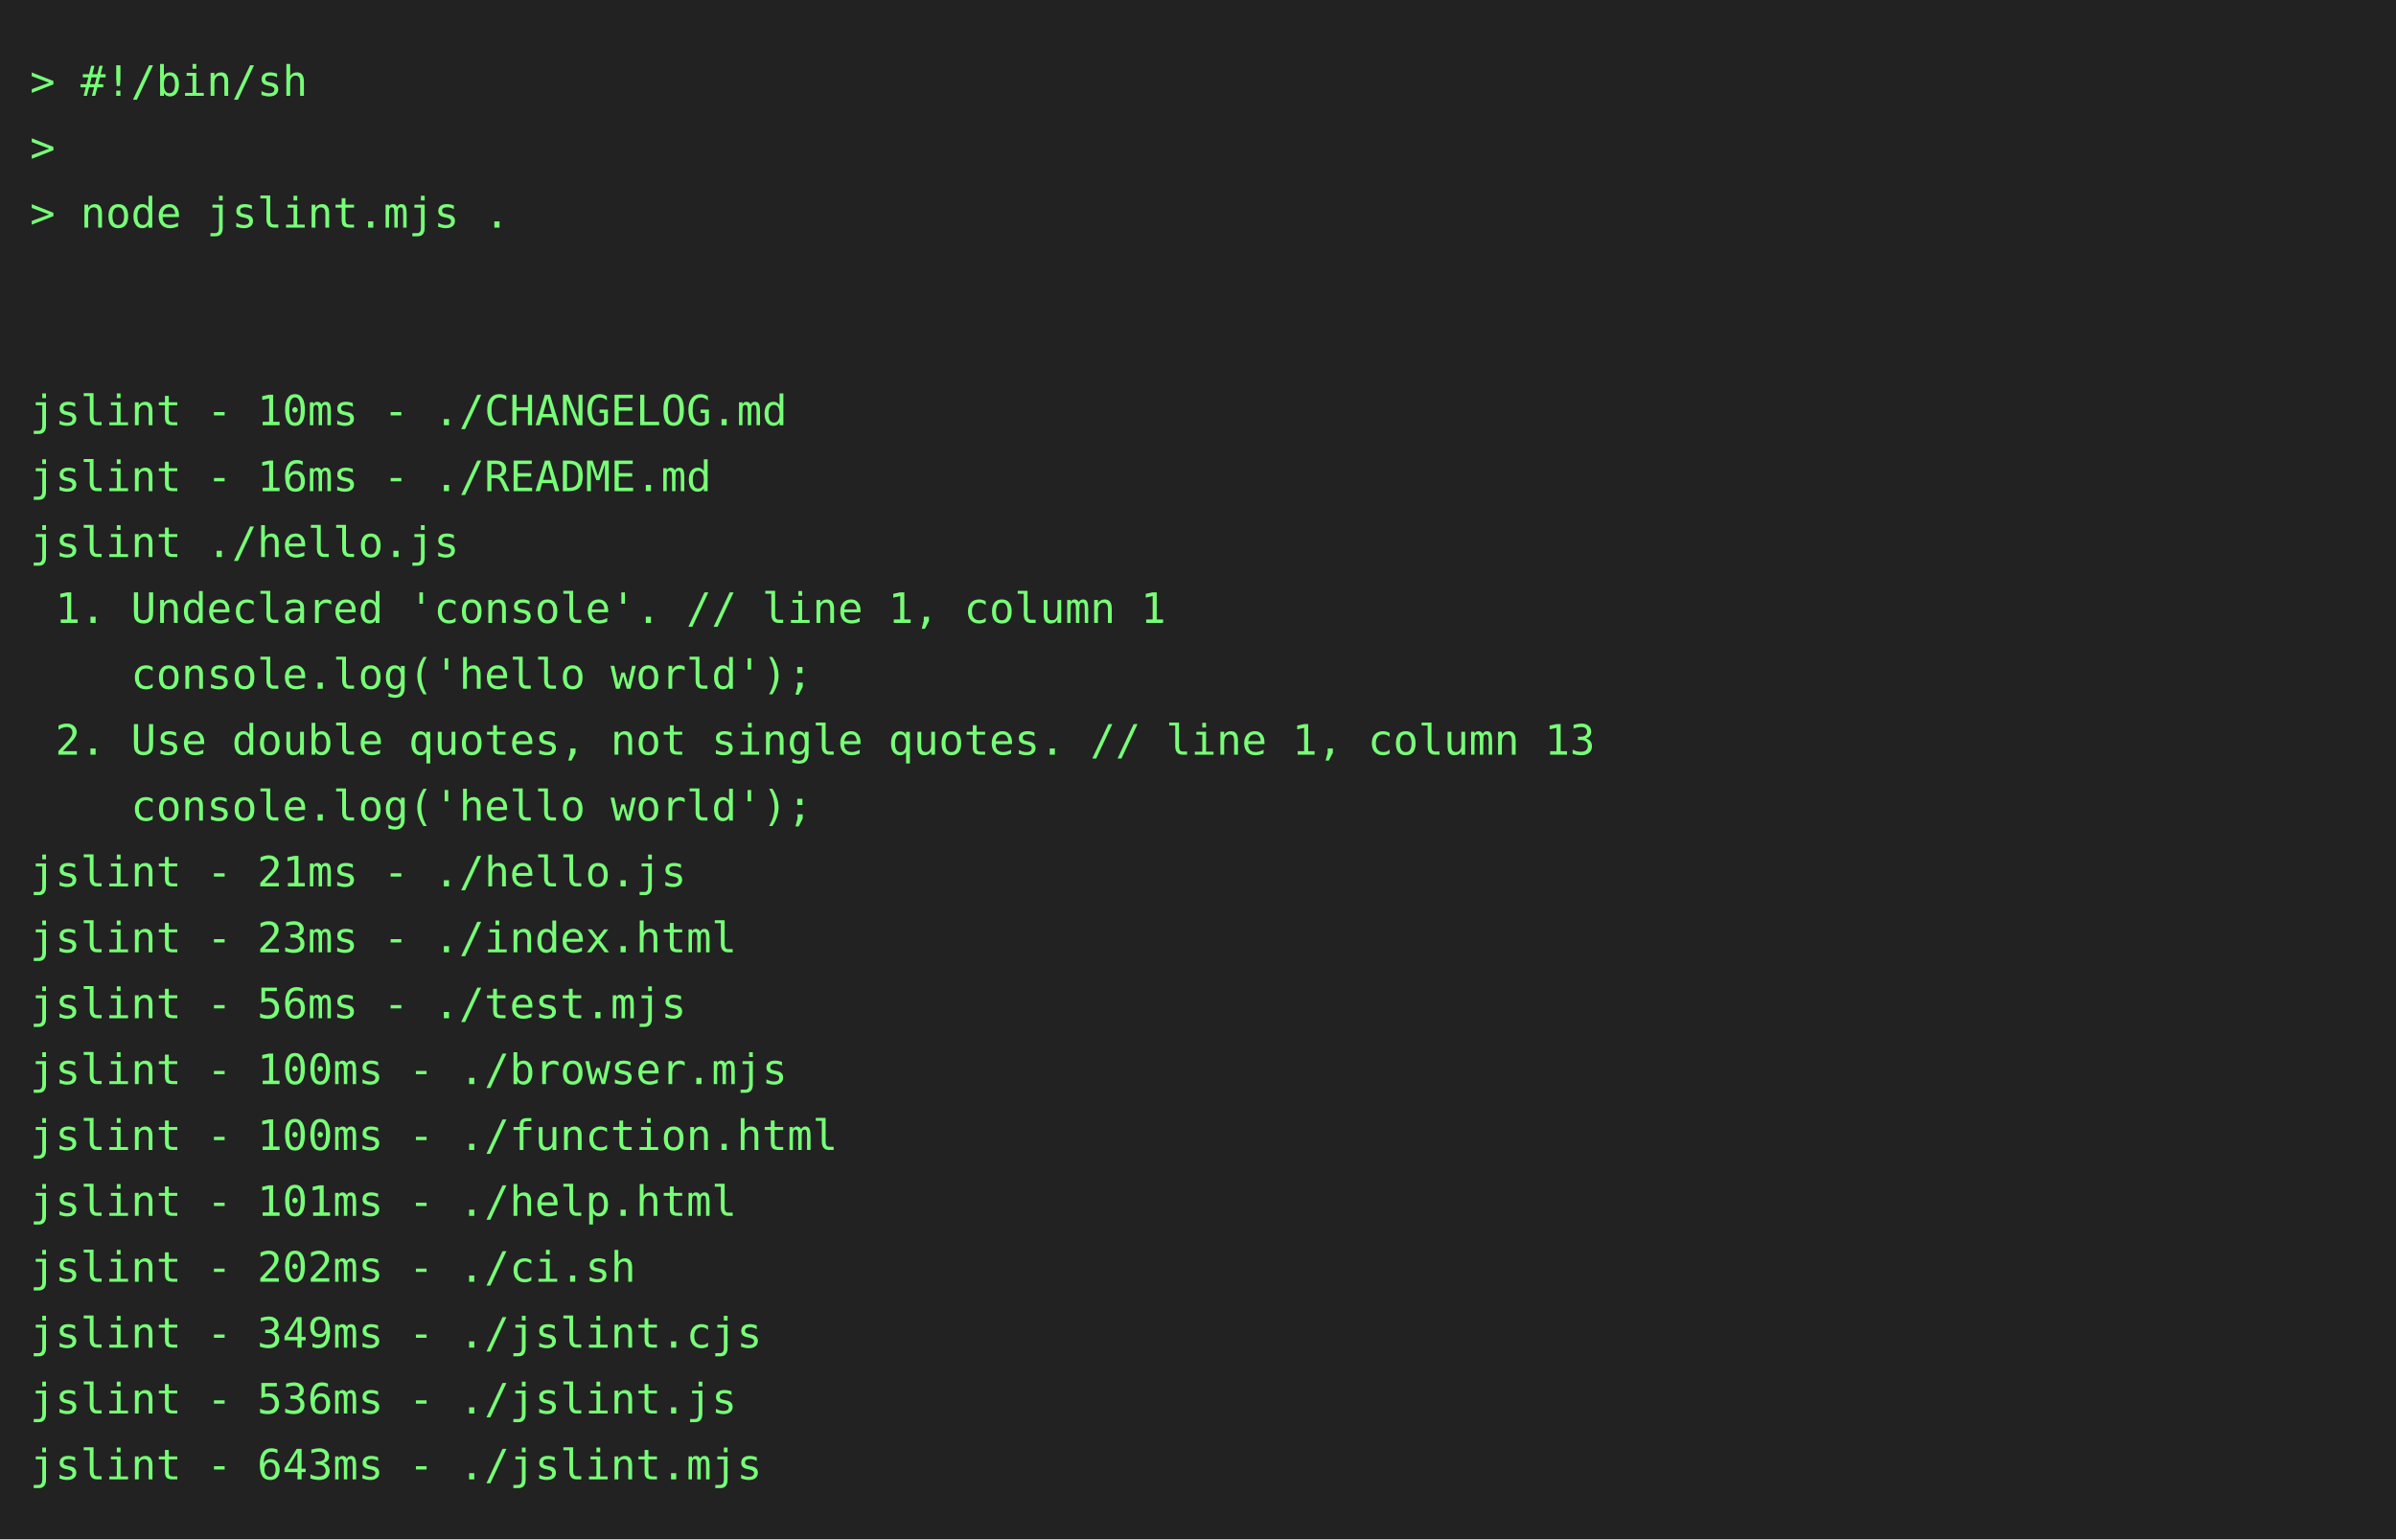
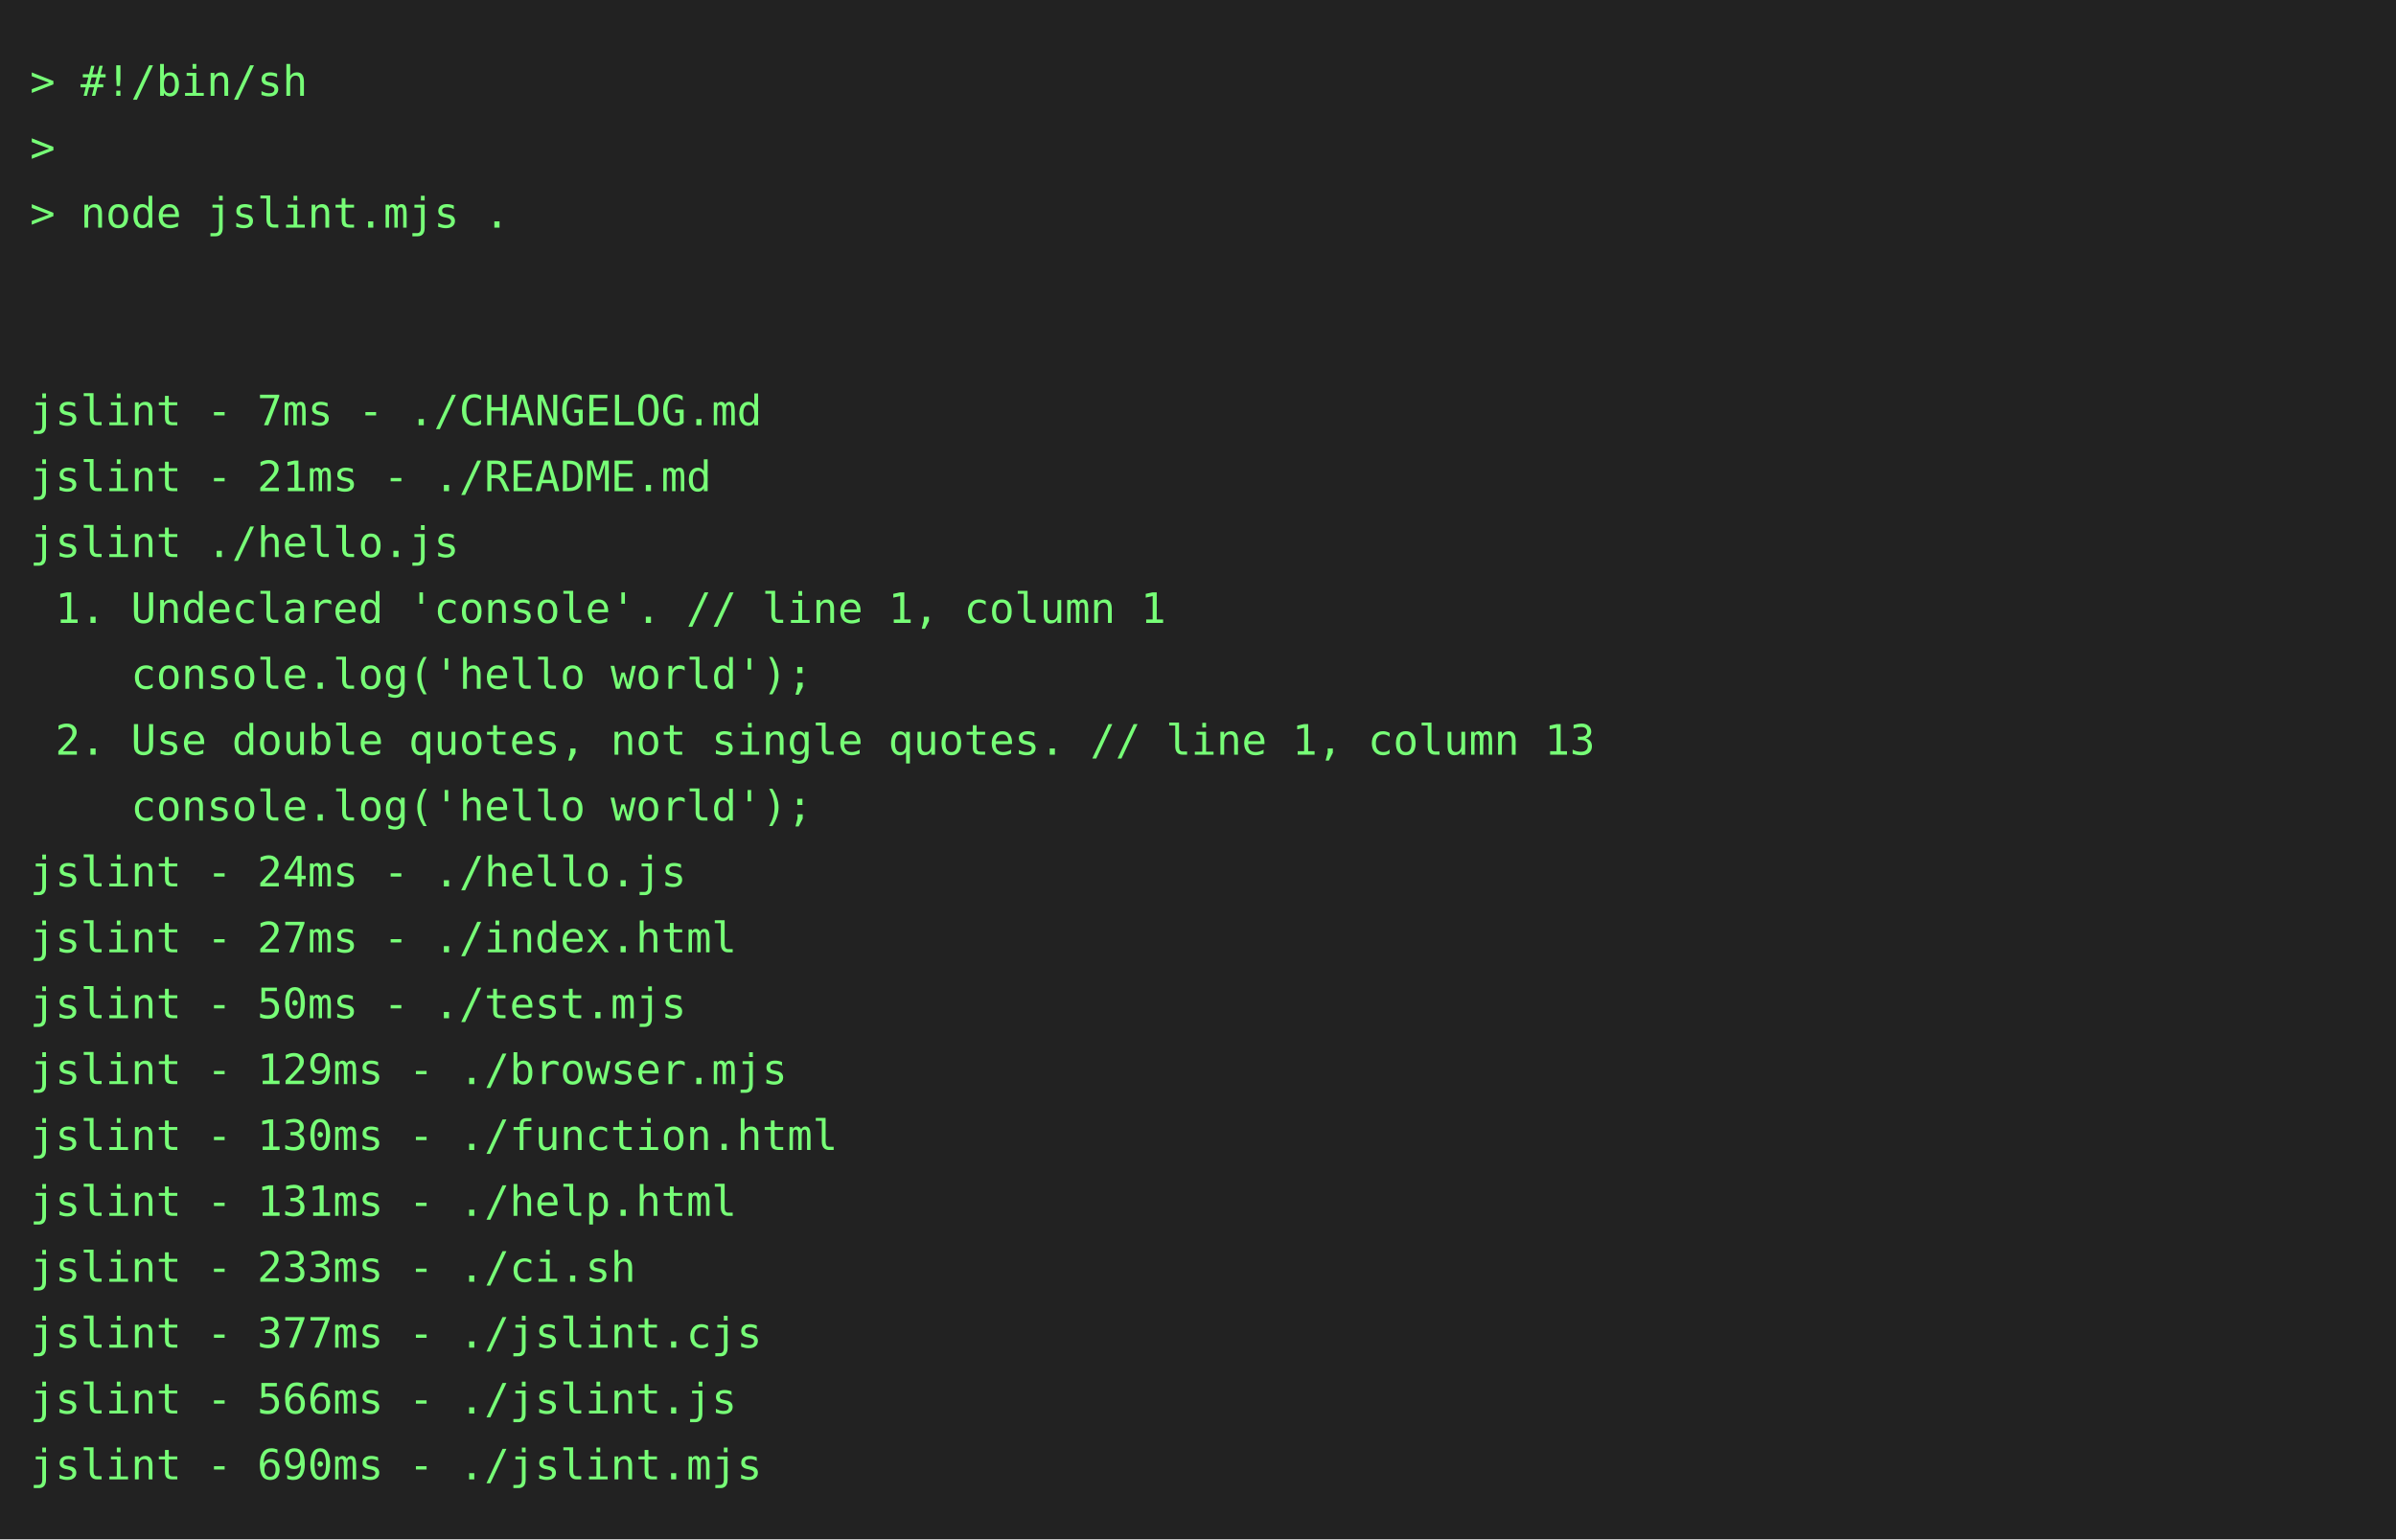
<svg xmlns="http://www.w3.org/2000/svg" height="514" width="800">
  <rect height="514" fill="#222" width="800" />
  <text fill="#7f7" font-family="consolas, menlo, monospace" font-size="14" xml:space="preserve">
    <tspan lengthAdjust="spacingAndGlyphs" textLength="768" x="10" y="32">&gt; #!/bin/sh                                                                                      </tspan>
    <tspan lengthAdjust="spacingAndGlyphs" textLength="768" x="10" y="54">&gt;                                                                                                </tspan>
    <tspan lengthAdjust="spacingAndGlyphs" textLength="768" x="10" y="76">&gt; node jslint.mjs .                                                                              </tspan>
    <tspan lengthAdjust="spacingAndGlyphs" textLength="768" x="10" y="98">                                                                                                 </tspan>
    <tspan lengthAdjust="spacingAndGlyphs" textLength="768" x="10" y="120">                                                                                                 </tspan>
-     <tspan lengthAdjust="spacingAndGlyphs" textLength="768" x="10" y="142">jslint - 10ms - ./CHANGELOG.md                                                                   </tspan>
-     <tspan lengthAdjust="spacingAndGlyphs" textLength="768" x="10" y="164">jslint - 16ms - ./README.md                                                                      </tspan>
+     <tspan lengthAdjust="spacingAndGlyphs" textLength="768" x="10" y="142">jslint - 7ms - ./CHANGELOG.md                                                                    </tspan>
+     <tspan lengthAdjust="spacingAndGlyphs" textLength="768" x="10" y="164">jslint - 21ms - ./README.md                                                                      </tspan>
    <tspan lengthAdjust="spacingAndGlyphs" textLength="768" x="10" y="186">jslint ./hello.js                                                                                </tspan>
    <tspan lengthAdjust="spacingAndGlyphs" textLength="768" x="10" y="208"> 1. Undeclared 'console'. // line 1, column 1                                                    </tspan>
    <tspan lengthAdjust="spacingAndGlyphs" textLength="768" x="10" y="230">    console.log('hello world');                                                                  </tspan>
    <tspan lengthAdjust="spacingAndGlyphs" textLength="768" x="10" y="252"> 2. Use double quotes, not single quotes. // line 1, column 13                                   </tspan>
    <tspan lengthAdjust="spacingAndGlyphs" textLength="768" x="10" y="274">    console.log('hello world');                                                                  </tspan>
-     <tspan lengthAdjust="spacingAndGlyphs" textLength="768" x="10" y="296">jslint - 21ms - ./hello.js                                                                       </tspan>
-     <tspan lengthAdjust="spacingAndGlyphs" textLength="768" x="10" y="318">jslint - 23ms - ./index.html                                                                     </tspan>
-     <tspan lengthAdjust="spacingAndGlyphs" textLength="768" x="10" y="340">jslint - 56ms - ./test.mjs                                                                       </tspan>
-     <tspan lengthAdjust="spacingAndGlyphs" textLength="768" x="10" y="362">jslint - 100ms - ./browser.mjs                                                                   </tspan>
-     <tspan lengthAdjust="spacingAndGlyphs" textLength="768" x="10" y="384">jslint - 100ms - ./function.html                                                                 </tspan>
-     <tspan lengthAdjust="spacingAndGlyphs" textLength="768" x="10" y="406">jslint - 101ms - ./help.html                                                                     </tspan>
-     <tspan lengthAdjust="spacingAndGlyphs" textLength="768" x="10" y="428">jslint - 202ms - ./ci.sh                                                                         </tspan>
-     <tspan lengthAdjust="spacingAndGlyphs" textLength="768" x="10" y="450">jslint - 349ms - ./jslint.cjs                                                                    </tspan>
-     <tspan lengthAdjust="spacingAndGlyphs" textLength="768" x="10" y="472">jslint - 536ms - ./jslint.js                                                                     </tspan>
-     <tspan lengthAdjust="spacingAndGlyphs" textLength="768" x="10" y="494">jslint - 643ms - ./jslint.mjs                                                                    </tspan>
+     <tspan lengthAdjust="spacingAndGlyphs" textLength="768" x="10" y="296">jslint - 24ms - ./hello.js                                                                       </tspan>
+     <tspan lengthAdjust="spacingAndGlyphs" textLength="768" x="10" y="318">jslint - 27ms - ./index.html                                                                     </tspan>
+     <tspan lengthAdjust="spacingAndGlyphs" textLength="768" x="10" y="340">jslint - 50ms - ./test.mjs                                                                       </tspan>
+     <tspan lengthAdjust="spacingAndGlyphs" textLength="768" x="10" y="362">jslint - 129ms - ./browser.mjs                                                                   </tspan>
+     <tspan lengthAdjust="spacingAndGlyphs" textLength="768" x="10" y="384">jslint - 130ms - ./function.html                                                                 </tspan>
+     <tspan lengthAdjust="spacingAndGlyphs" textLength="768" x="10" y="406">jslint - 131ms - ./help.html                                                                     </tspan>
+     <tspan lengthAdjust="spacingAndGlyphs" textLength="768" x="10" y="428">jslint - 233ms - ./ci.sh                                                                         </tspan>
+     <tspan lengthAdjust="spacingAndGlyphs" textLength="768" x="10" y="450">jslint - 377ms - ./jslint.cjs                                                                    </tspan>
+     <tspan lengthAdjust="spacingAndGlyphs" textLength="768" x="10" y="472">jslint - 566ms - ./jslint.js                                                                     </tspan>
+     <tspan lengthAdjust="spacingAndGlyphs" textLength="768" x="10" y="494">jslint - 690ms - ./jslint.mjs                                                                    </tspan>
  </text>
</svg>
